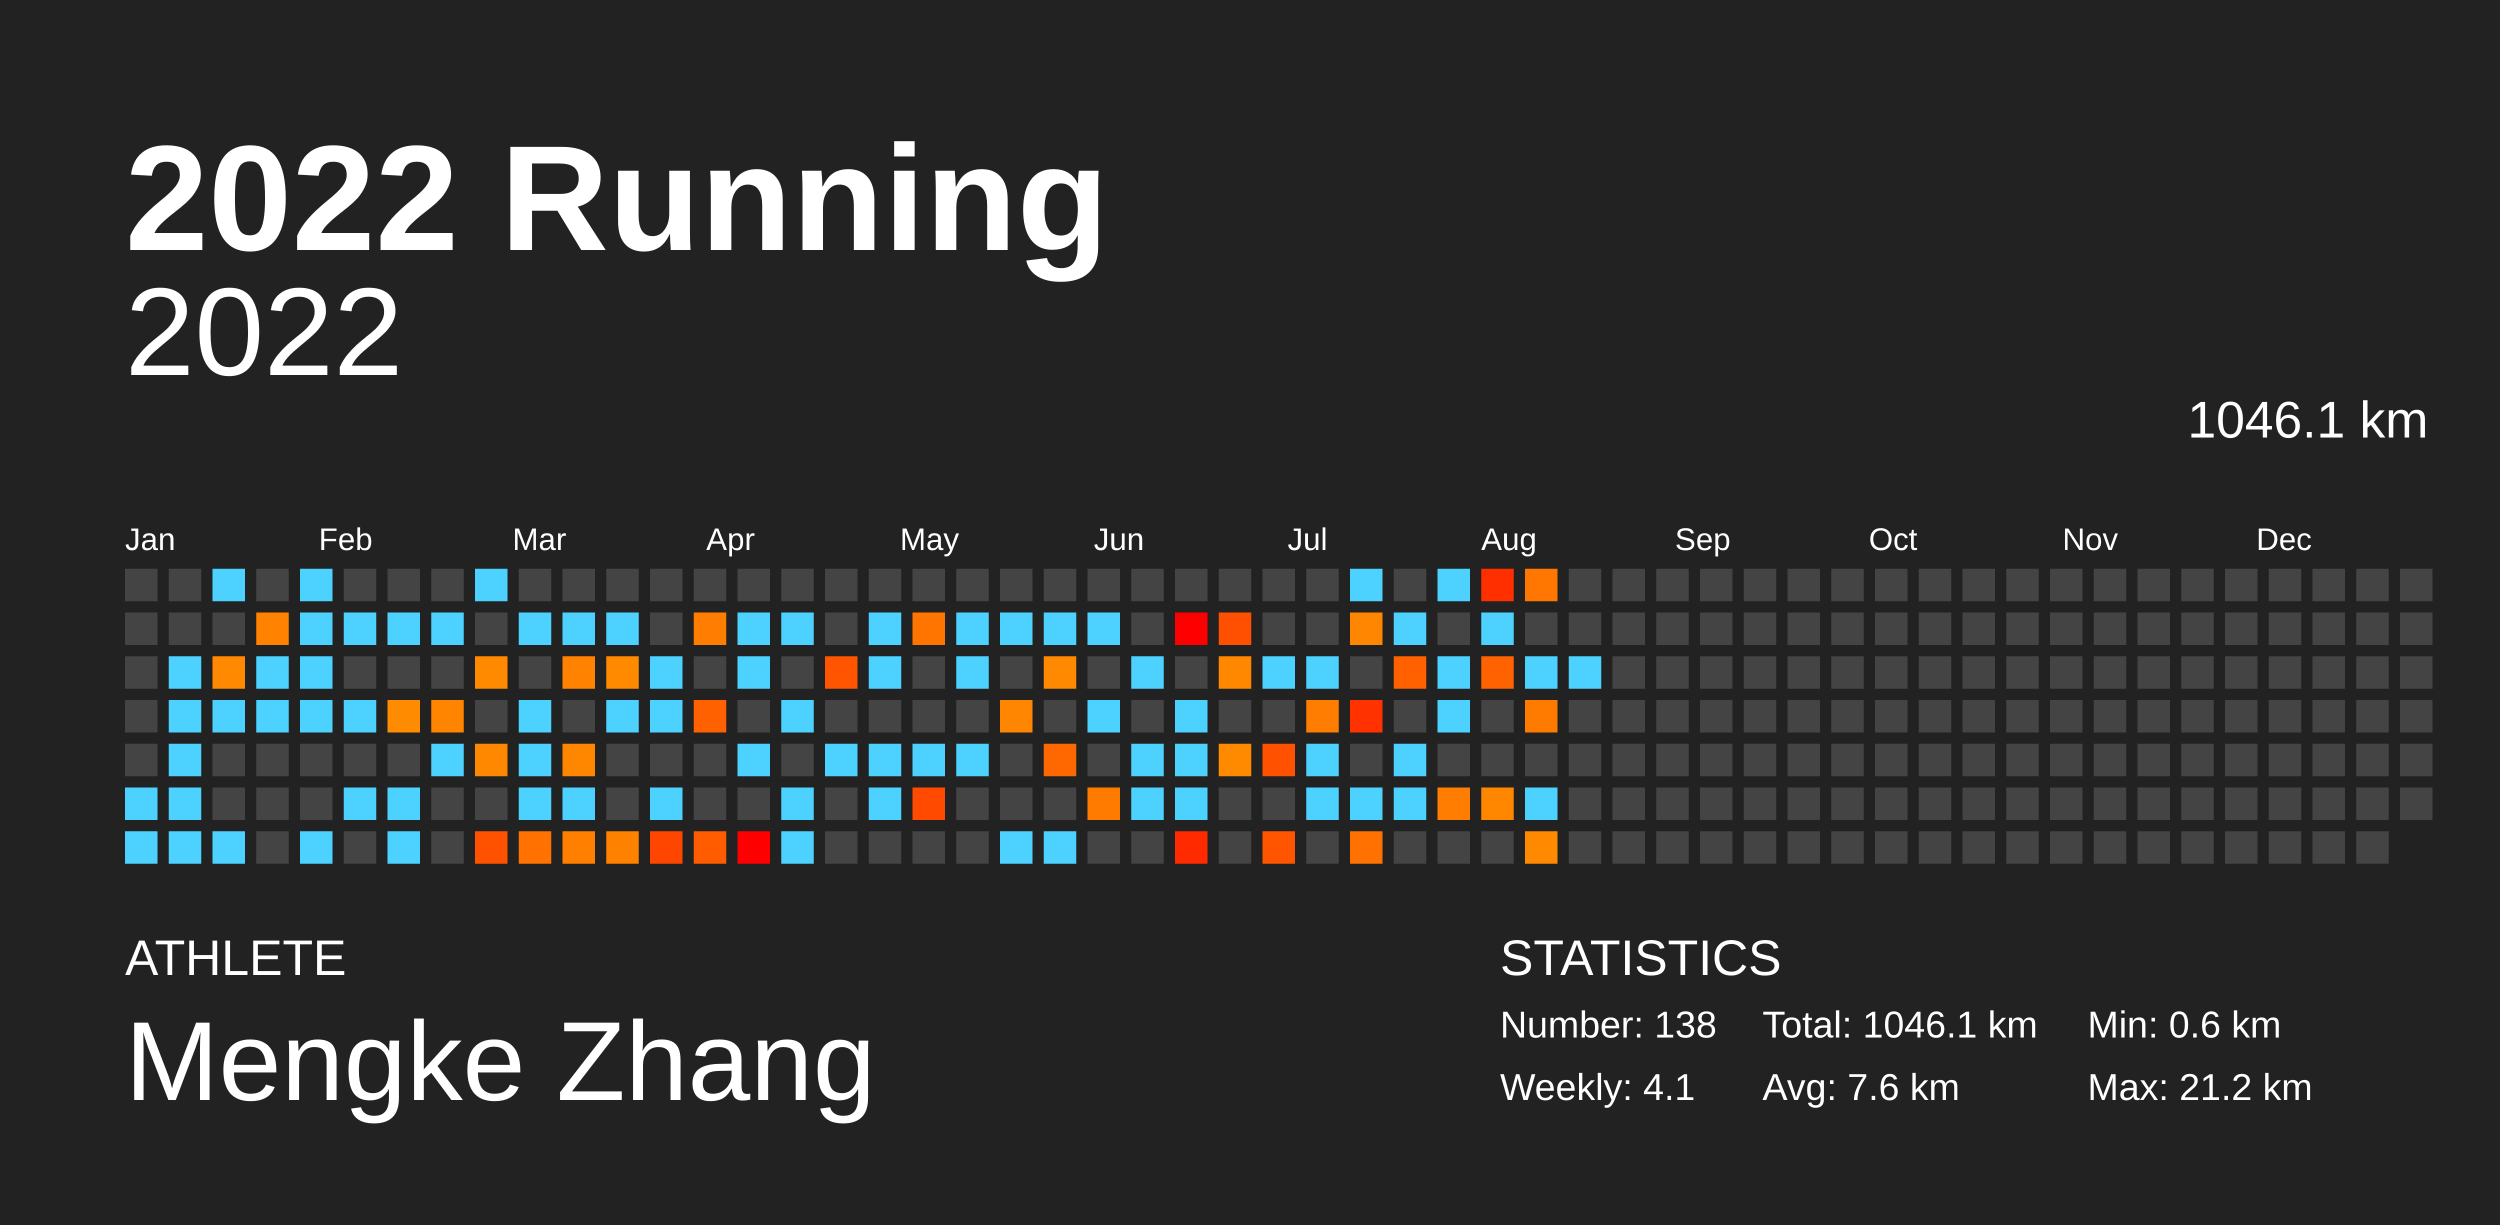
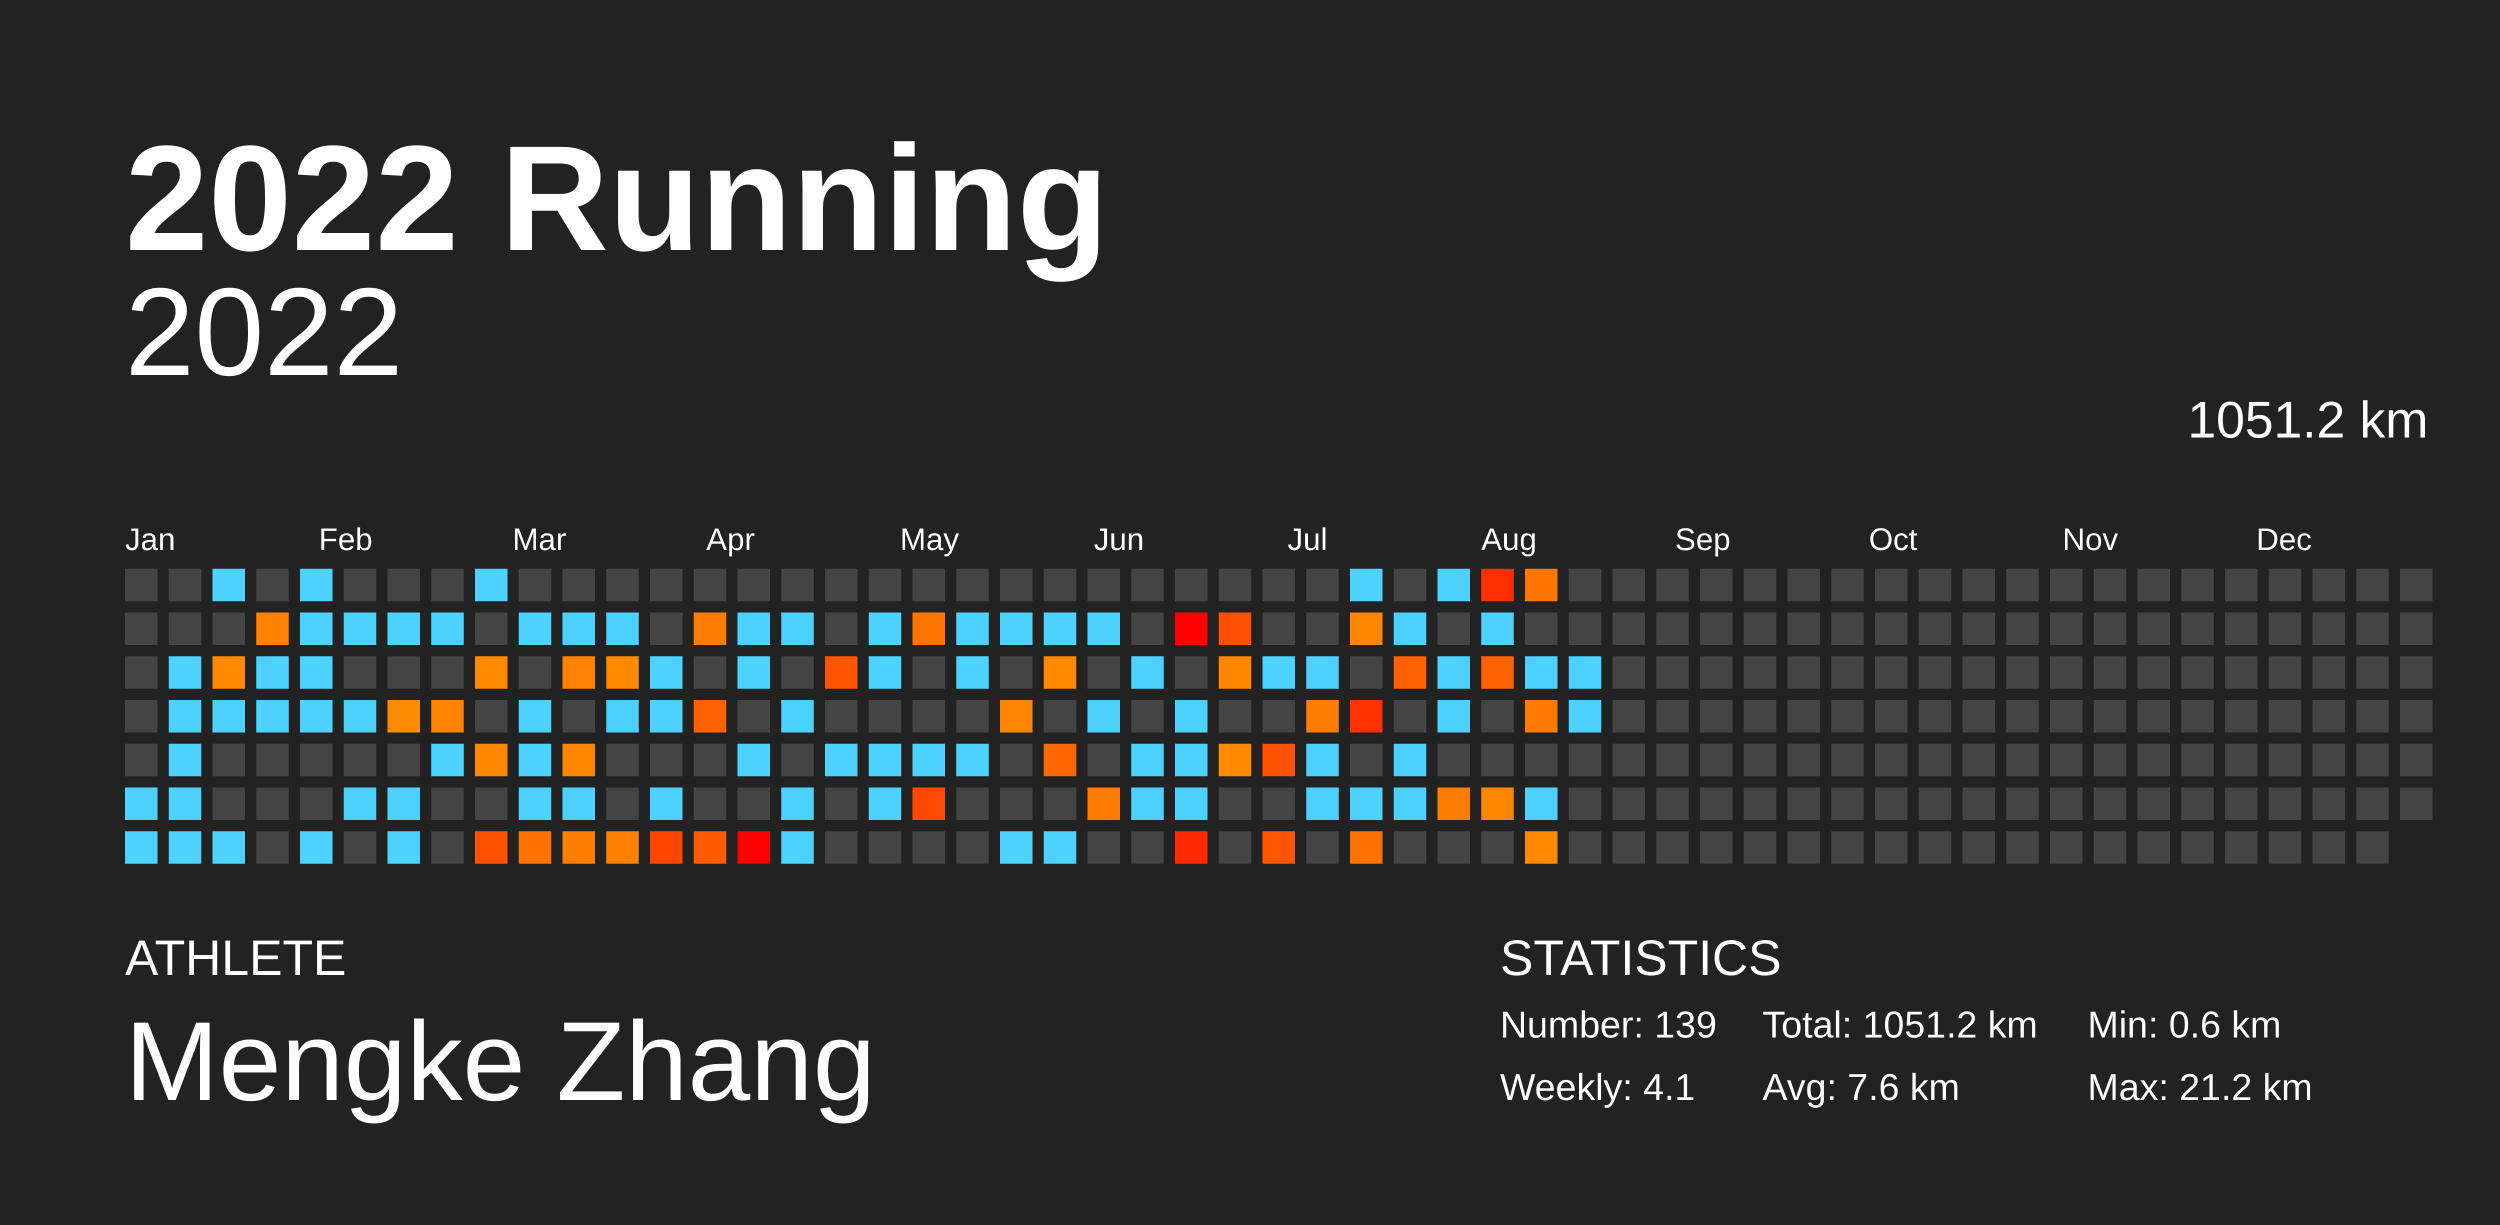
<svg xmlns="http://www.w3.org/2000/svg" baseProfile="full" height="98mm" version="1.1" viewBox="0,0,200,98" width="200mm">
  <defs />
  <rect fill="#222222" height="98" width="200" x="0" y="0" />
  <text fill="#FFFFFF" style="font-size:12px; font-family:Arial; font-weight:bold;" x="10" y="20">2022 Running</text>
  <text fill="#FFFFFF" style="font-size:4px; font-family:Arial" x="10" y="78">ATHLETE</text>
  <text fill="#FFFFFF" style="font-size:9px; font-family:Arial" x="10" y="88">Mengke Zhang</text>
  <text fill="#FFFFFF" style="font-size:4px; font-family:Arial" x="120" y="78">STATISTICS</text>
-   <text fill="#FFFFFF" style="font-size:3px; font-family:Arial" x="120" y="83">Number: 138</text>
+   <text fill="#FFFFFF" style="font-size:3px; font-family:Arial" x="120" y="83">Number: 139</text>
  <text fill="#FFFFFF" style="font-size:3px; font-family:Arial" x="120" y="88">Weekly: 4.1</text>
-   <text fill="#FFFFFF" style="font-size:3px; font-family:Arial" x="141" y="83">Total: 1046.1 km</text>
+   <text fill="#FFFFFF" style="font-size:3px; font-family:Arial" x="141" y="83">Total: 1051.2 km</text>
  <text fill="#FFFFFF" style="font-size:3px; font-family:Arial" x="141" y="88">Avg: 7.6 km</text>
  <text fill="#FFFFFF" style="font-size:3px; font-family:Arial" x="167" y="83">Min: 0.6 km</text>
  <text fill="#FFFFFF" style="font-size:3px; font-family:Arial" x="167" y="88">Max: 21.2 km</text>
  <text alignment-baseline="hanging" fill="#FFFFFF" style="font-size:10.0px; font-family:Arial;" x="10" y="30">2022</text>
-   <text alignment-baseline="hanging" fill="#FFFFFF" style="font-size:4.125px; font-family:Arial;" x="175" y="35">1046.1 km</text>
+   <text alignment-baseline="hanging" fill="#FFFFFF" style="font-size:4.125px; font-family:Arial;" x="175" y="35">1051.2 km</text>
  <text fill="#FFFFFF" style="font-size:2.5px; font-family:Arial" x="10.0" y="44">Jan</text>
  <text fill="#FFFFFF" style="font-size:2.5px; font-family:Arial" x="25.5" y="44">Feb</text>
  <text fill="#FFFFFF" style="font-size:2.5px; font-family:Arial" x="41.0" y="44">Mar</text>
  <text fill="#FFFFFF" style="font-size:2.5px; font-family:Arial" x="56.5" y="44">Apr</text>
  <text fill="#FFFFFF" style="font-size:2.5px; font-family:Arial" x="72.0" y="44">May</text>
  <text fill="#FFFFFF" style="font-size:2.5px; font-family:Arial" x="87.5" y="44">Jun</text>
  <text fill="#FFFFFF" style="font-size:2.5px; font-family:Arial" x="103.0" y="44">Jul</text>
  <text fill="#FFFFFF" style="font-size:2.5px; font-family:Arial" x="118.5" y="44">Aug</text>
  <text fill="#FFFFFF" style="font-size:2.5px; font-family:Arial" x="134.0" y="44">Sep</text>
  <text fill="#FFFFFF" style="font-size:2.5px; font-family:Arial" x="149.5" y="44">Oct</text>
  <text fill="#FFFFFF" style="font-size:2.5px; font-family:Arial" x="165.0" y="44">Nov</text>
  <text fill="#FFFFFF" style="font-size:2.5px; font-family:Arial" x="180.5" y="44">Dec</text>
  <rect fill="#444444" height="2.6" width="2.6" x="10.0" y="45.5" />
  <rect fill="#444444" height="2.6" width="2.6" x="10.0" y="49.0" />
  <rect fill="#444444" height="2.6" width="2.6" x="10.0" y="52.5" />
  <rect fill="#444444" height="2.6" width="2.6" x="10.0" y="56.0" />
  <rect fill="#444444" height="2.6" width="2.6" x="10.0" y="59.5" />
  <rect fill="#4dd2ff" height="2.6" width="2.6" x="10.0" y="63.0" />
  <rect fill="#4dd2ff" height="2.6" width="2.6" x="10.0" y="66.5" />
  <rect fill="#444444" height="2.6" width="2.6" x="13.5" y="45.5" />
  <rect fill="#444444" height="2.6" width="2.6" x="13.5" y="49.0" />
  <rect fill="#4dd2ff" height="2.6" width="2.6" x="13.5" y="52.5" />
  <rect fill="#4dd2ff" height="2.6" width="2.6" x="13.5" y="56.0" />
  <rect fill="#4dd2ff" height="2.6" width="2.6" x="13.5" y="59.5" />
  <rect fill="#4dd2ff" height="2.6" width="2.6" x="13.5" y="63.0" />
  <rect fill="#4dd2ff" height="2.6" width="2.6" x="13.5" y="66.5" />
  <rect fill="#4dd2ff" height="2.6" width="2.6" x="17.0" y="45.5" />
  <rect fill="#444444" height="2.6" width="2.6" x="17.0" y="49.0" />
  <rect fill="#ff8900" height="2.6" width="2.6" x="17.0" y="52.5" />
  <rect fill="#4dd2ff" height="2.6" width="2.6" x="17.0" y="56.0" />
  <rect fill="#444444" height="2.6" width="2.6" x="17.0" y="59.5" />
  <rect fill="#444444" height="2.6" width="2.6" x="17.0" y="63.0" />
  <rect fill="#4dd2ff" height="2.6" width="2.6" x="17.0" y="66.5" />
  <rect fill="#444444" height="2.6" width="2.6" x="20.5" y="45.5" />
  <rect fill="#ff8200" height="2.6" width="2.6" x="20.5" y="49.0" />
  <rect fill="#4dd2ff" height="2.6" width="2.6" x="20.5" y="52.5" />
  <rect fill="#4dd2ff" height="2.6" width="2.6" x="20.5" y="56.0" />
  <rect fill="#444444" height="2.6" width="2.6" x="20.5" y="59.5" />
  <rect fill="#444444" height="2.6" width="2.6" x="20.5" y="63.0" />
  <rect fill="#444444" height="2.6" width="2.6" x="20.5" y="66.5" />
  <rect fill="#4dd2ff" height="2.6" width="2.6" x="24.0" y="45.5" />
  <rect fill="#4dd2ff" height="2.6" width="2.6" x="24.0" y="49.0" />
  <rect fill="#4dd2ff" height="2.6" width="2.6" x="24.0" y="52.5" />
  <rect fill="#4dd2ff" height="2.6" width="2.6" x="24.0" y="56.0" />
  <rect fill="#444444" height="2.6" width="2.6" x="24.0" y="59.5" />
  <rect fill="#444444" height="2.6" width="2.6" x="24.0" y="63.0" />
  <rect fill="#4dd2ff" height="2.6" width="2.6" x="24.0" y="66.5" />
  <rect fill="#444444" height="2.6" width="2.6" x="27.5" y="45.5" />
  <rect fill="#4dd2ff" height="2.6" width="2.6" x="27.5" y="49.0" />
  <rect fill="#444444" height="2.6" width="2.6" x="27.5" y="52.5" />
  <rect fill="#4dd2ff" height="2.6" width="2.6" x="27.5" y="56.0" />
  <rect fill="#444444" height="2.6" width="2.6" x="27.5" y="59.5" />
  <rect fill="#4dd2ff" height="2.6" width="2.6" x="27.5" y="63.0" />
  <rect fill="#444444" height="2.6" width="2.6" x="27.5" y="66.5" />
  <rect fill="#444444" height="2.6" width="2.6" x="31.0" y="45.5" />
  <rect fill="#4dd2ff" height="2.6" width="2.6" x="31.0" y="49.0" />
  <rect fill="#444444" height="2.6" width="2.6" x="31.0" y="52.5" />
  <rect fill="#ff8b00" height="2.6" width="2.6" x="31.0" y="56.0" />
  <rect fill="#444444" height="2.6" width="2.6" x="31.0" y="59.5" />
  <rect fill="#4dd2ff" height="2.6" width="2.6" x="31.0" y="63.0" />
  <rect fill="#4dd2ff" height="2.6" width="2.6" x="31.0" y="66.5" />
  <rect fill="#444444" height="2.6" width="2.6" x="34.5" y="45.5" />
  <rect fill="#4dd2ff" height="2.6" width="2.6" x="34.5" y="49.0" />
  <rect fill="#444444" height="2.6" width="2.6" x="34.5" y="52.5" />
  <rect fill="#ff8400" height="2.6" width="2.6" x="34.5" y="56.0" />
  <rect fill="#4dd2ff" height="2.6" width="2.6" x="34.5" y="59.5" />
  <rect fill="#444444" height="2.6" width="2.6" x="34.5" y="63.0" />
  <rect fill="#444444" height="2.6" width="2.6" x="34.5" y="66.5" />
  <rect fill="#4dd2ff" height="2.6" width="2.6" x="38.0" y="45.5" />
  <rect fill="#444444" height="2.6" width="2.6" x="38.0" y="49.0" />
  <rect fill="#ff8a00" height="2.6" width="2.6" x="38.0" y="52.5" />
  <rect fill="#444444" height="2.6" width="2.6" x="38.0" y="56.0" />
  <rect fill="#ff8800" height="2.6" width="2.6" x="38.0" y="59.5" />
  <rect fill="#444444" height="2.6" width="2.6" x="38.0" y="63.0" />
  <rect fill="#ff5200" height="2.6" width="2.6" x="38.0" y="66.5" />
  <rect fill="#444444" height="2.6" width="2.6" x="41.5" y="45.5" />
  <rect fill="#4dd2ff" height="2.6" width="2.6" x="41.5" y="49.0" />
  <rect fill="#444444" height="2.6" width="2.6" x="41.5" y="52.5" />
  <rect fill="#4dd2ff" height="2.6" width="2.6" x="41.5" y="56.0" />
  <rect fill="#4dd2ff" height="2.6" width="2.6" x="41.5" y="59.5" />
  <rect fill="#4dd2ff" height="2.6" width="2.6" x="41.5" y="63.0" />
  <rect fill="#ff7100" height="2.6" width="2.6" x="41.5" y="66.5" />
  <rect fill="#444444" height="2.6" width="2.6" x="45.0" y="45.5" />
  <rect fill="#4dd2ff" height="2.6" width="2.6" x="45.0" y="49.0" />
  <rect fill="#ff8300" height="2.6" width="2.6" x="45.0" y="52.5" />
  <rect fill="#444444" height="2.6" width="2.6" x="45.0" y="56.0" />
  <rect fill="#ff8700" height="2.6" width="2.6" x="45.0" y="59.5" />
  <rect fill="#4dd2ff" height="2.6" width="2.6" x="45.0" y="63.0" />
  <rect fill="#ff7f00" height="2.6" width="2.6" x="45.0" y="66.5" />
  <rect fill="#444444" height="2.6" width="2.6" x="48.5" y="45.5" />
  <rect fill="#4dd2ff" height="2.6" width="2.6" x="48.5" y="49.0" />
  <rect fill="#ff8a00" height="2.6" width="2.6" x="48.5" y="52.5" />
  <rect fill="#4dd2ff" height="2.6" width="2.6" x="48.5" y="56.0" />
  <rect fill="#444444" height="2.6" width="2.6" x="48.5" y="59.5" />
  <rect fill="#444444" height="2.6" width="2.6" x="48.5" y="63.0" />
  <rect fill="#ff8100" height="2.6" width="2.6" x="48.5" y="66.5" />
  <rect fill="#444444" height="2.6" width="2.6" x="52.0" y="45.5" />
  <rect fill="#444444" height="2.6" width="2.6" x="52.0" y="49.0" />
  <rect fill="#4dd2ff" height="2.6" width="2.6" x="52.0" y="52.5" />
  <rect fill="#4dd2ff" height="2.6" width="2.6" x="52.0" y="56.0" />
  <rect fill="#444444" height="2.6" width="2.6" x="52.0" y="59.5" />
  <rect fill="#4dd2ff" height="2.6" width="2.6" x="52.0" y="63.0" />
  <rect fill="#ff4600" height="2.6" width="2.6" x="52.0" y="66.5" />
  <rect fill="#444444" height="2.6" width="2.6" x="55.5" y="45.5" />
  <rect fill="#ff7d00" height="2.6" width="2.6" x="55.5" y="49.0" />
  <rect fill="#444444" height="2.6" width="2.6" x="55.5" y="52.5" />
  <rect fill="#ff6100" height="2.6" width="2.6" x="55.5" y="56.0" />
  <rect fill="#444444" height="2.6" width="2.6" x="55.5" y="59.5" />
  <rect fill="#444444" height="2.6" width="2.6" x="55.5" y="63.0" />
  <rect fill="#ff5c00" height="2.6" width="2.6" x="55.5" y="66.5" />
  <rect fill="#444444" height="2.6" width="2.6" x="59.0" y="45.5" />
  <rect fill="#4dd2ff" height="2.6" width="2.6" x="59.0" y="49.0" />
  <rect fill="#4dd2ff" height="2.6" width="2.6" x="59.0" y="52.5" />
  <rect fill="#444444" height="2.6" width="2.6" x="59.0" y="56.0" />
  <rect fill="#4dd2ff" height="2.6" width="2.6" x="59.0" y="59.5" />
  <rect fill="#444444" height="2.6" width="2.6" x="59.0" y="63.0" />
  <rect fill="red" height="2.6" width="2.6" x="59.0" y="66.5" />
  <rect fill="#444444" height="2.6" width="2.6" x="62.5" y="45.5" />
  <rect fill="#4dd2ff" height="2.6" width="2.6" x="62.5" y="49.0" />
  <rect fill="#444444" height="2.6" width="2.6" x="62.5" y="52.5" />
  <rect fill="#4dd2ff" height="2.6" width="2.6" x="62.5" y="56.0" />
  <rect fill="#444444" height="2.6" width="2.6" x="62.5" y="59.5" />
  <rect fill="#4dd2ff" height="2.6" width="2.6" x="62.5" y="63.0" />
  <rect fill="#4dd2ff" height="2.6" width="2.6" x="62.5" y="66.5" />
  <rect fill="#444444" height="2.6" width="2.6" x="66.0" y="45.5" />
  <rect fill="#444444" height="2.6" width="2.6" x="66.0" y="49.0" />
  <rect fill="#ff5400" height="2.6" width="2.6" x="66.0" y="52.5" />
  <rect fill="#444444" height="2.6" width="2.6" x="66.0" y="56.0" />
  <rect fill="#4dd2ff" height="2.6" width="2.6" x="66.0" y="59.5" />
  <rect fill="#444444" height="2.6" width="2.6" x="66.0" y="63.0" />
  <rect fill="#444444" height="2.6" width="2.6" x="66.0" y="66.5" />
  <rect fill="#444444" height="2.6" width="2.6" x="69.5" y="45.5" />
  <rect fill="#4dd2ff" height="2.6" width="2.6" x="69.5" y="49.0" />
  <rect fill="#4dd2ff" height="2.6" width="2.6" x="69.5" y="52.5" />
  <rect fill="#444444" height="2.6" width="2.6" x="69.5" y="56.0" />
  <rect fill="#4dd2ff" height="2.6" width="2.6" x="69.5" y="59.5" />
  <rect fill="#4dd2ff" height="2.6" width="2.6" x="69.5" y="63.0" />
  <rect fill="#444444" height="2.6" width="2.6" x="69.5" y="66.5" />
  <rect fill="#444444" height="2.6" width="2.6" x="73.0" y="45.5" />
  <rect fill="#ff7500" height="2.6" width="2.6" x="73.0" y="49.0" />
  <rect fill="#444444" height="2.6" width="2.6" x="73.0" y="52.5" />
  <rect fill="#444444" height="2.6" width="2.6" x="73.0" y="56.0" />
  <rect fill="#4dd2ff" height="2.6" width="2.6" x="73.0" y="59.5" />
  <rect fill="#ff4a00" height="2.6" width="2.6" x="73.0" y="63.0" />
  <rect fill="#444444" height="2.6" width="2.6" x="73.0" y="66.5" />
  <rect fill="#444444" height="2.6" width="2.6" x="76.5" y="45.5" />
  <rect fill="#4dd2ff" height="2.6" width="2.6" x="76.5" y="49.0" />
  <rect fill="#4dd2ff" height="2.6" width="2.6" x="76.5" y="52.5" />
  <rect fill="#444444" height="2.6" width="2.6" x="76.5" y="56.0" />
  <rect fill="#4dd2ff" height="2.6" width="2.6" x="76.5" y="59.5" />
  <rect fill="#444444" height="2.6" width="2.6" x="76.5" y="63.0" />
  <rect fill="#444444" height="2.6" width="2.6" x="76.5" y="66.5" />
  <rect fill="#444444" height="2.6" width="2.6" x="80.0" y="45.5" />
  <rect fill="#4dd2ff" height="2.6" width="2.6" x="80.0" y="49.0" />
  <rect fill="#444444" height="2.6" width="2.6" x="80.0" y="52.5" />
  <rect fill="#ff8600" height="2.6" width="2.6" x="80.0" y="56.0" />
  <rect fill="#444444" height="2.6" width="2.6" x="80.0" y="59.5" />
  <rect fill="#444444" height="2.6" width="2.6" x="80.0" y="63.0" />
  <rect fill="#4dd2ff" height="2.6" width="2.6" x="80.0" y="66.5" />
  <rect fill="#444444" height="2.6" width="2.6" x="83.5" y="45.5" />
  <rect fill="#4dd2ff" height="2.6" width="2.6" x="83.5" y="49.0" />
  <rect fill="#ff8900" height="2.6" width="2.6" x="83.5" y="52.5" />
  <rect fill="#444444" height="2.6" width="2.6" x="83.5" y="56.0" />
  <rect fill="#ff6700" height="2.6" width="2.6" x="83.5" y="59.5" />
  <rect fill="#444444" height="2.6" width="2.6" x="83.5" y="63.0" />
  <rect fill="#4dd2ff" height="2.6" width="2.6" x="83.5" y="66.5" />
  <rect fill="#444444" height="2.6" width="2.6" x="87.0" y="45.5" />
  <rect fill="#4dd2ff" height="2.6" width="2.6" x="87.0" y="49.0" />
  <rect fill="#444444" height="2.6" width="2.6" x="87.0" y="52.5" />
  <rect fill="#4dd2ff" height="2.6" width="2.6" x="87.0" y="56.0" />
  <rect fill="#444444" height="2.6" width="2.6" x="87.0" y="59.5" />
  <rect fill="#ff7b00" height="2.6" width="2.6" x="87.0" y="63.0" />
  <rect fill="#444444" height="2.6" width="2.6" x="87.0" y="66.5" />
  <rect fill="#444444" height="2.6" width="2.6" x="90.5" y="45.5" />
  <rect fill="#444444" height="2.6" width="2.6" x="90.5" y="49.0" />
  <rect fill="#4dd2ff" height="2.6" width="2.6" x="90.5" y="52.5" />
  <rect fill="#444444" height="2.6" width="2.6" x="90.5" y="56.0" />
  <rect fill="#4dd2ff" height="2.6" width="2.6" x="90.5" y="59.5" />
  <rect fill="#4dd2ff" height="2.6" width="2.6" x="90.5" y="63.0" />
  <rect fill="#444444" height="2.6" width="2.6" x="90.5" y="66.5" />
  <rect fill="#444444" height="2.6" width="2.6" x="94.0" y="45.5" />
  <rect fill="red" height="2.6" width="2.6" x="94.0" y="49.0" />
  <rect fill="#444444" height="2.6" width="2.6" x="94.0" y="52.5" />
  <rect fill="#4dd2ff" height="2.6" width="2.6" x="94.0" y="56.0" />
  <rect fill="#4dd2ff" height="2.6" width="2.6" x="94.0" y="59.5" />
  <rect fill="#4dd2ff" height="2.6" width="2.6" x="94.0" y="63.0" />
  <rect fill="#ff2a00" height="2.6" width="2.6" x="94.0" y="66.5" />
  <rect fill="#444444" height="2.6" width="2.6" x="97.5" y="45.5" />
  <rect fill="#ff4f00" height="2.6" width="2.6" x="97.5" y="49.0" />
  <rect fill="#ff8800" height="2.6" width="2.6" x="97.5" y="52.5" />
  <rect fill="#444444" height="2.6" width="2.6" x="97.5" y="56.0" />
  <rect fill="#ff8a00" height="2.6" width="2.6" x="97.5" y="59.5" />
  <rect fill="#444444" height="2.6" width="2.6" x="97.5" y="63.0" />
  <rect fill="#444444" height="2.6" width="2.6" x="97.5" y="66.5" />
  <rect fill="#444444" height="2.6" width="2.6" x="101.0" y="45.5" />
  <rect fill="#444444" height="2.6" width="2.6" x="101.0" y="49.0" />
  <rect fill="#4dd2ff" height="2.6" width="2.6" x="101.0" y="52.5" />
  <rect fill="#444444" height="2.6" width="2.6" x="101.0" y="56.0" />
  <rect fill="#ff5100" height="2.6" width="2.6" x="101.0" y="59.5" />
  <rect fill="#444444" height="2.6" width="2.6" x="101.0" y="63.0" />
  <rect fill="#ff5500" height="2.6" width="2.6" x="101.0" y="66.5" />
  <rect fill="#444444" height="2.6" width="2.6" x="104.5" y="45.5" />
  <rect fill="#444444" height="2.6" width="2.6" x="104.5" y="49.0" />
  <rect fill="#4dd2ff" height="2.6" width="2.6" x="104.5" y="52.5" />
  <rect fill="#ff7d00" height="2.6" width="2.6" x="104.5" y="56.0" />
  <rect fill="#4dd2ff" height="2.6" width="2.6" x="104.5" y="59.5" />
  <rect fill="#4dd2ff" height="2.6" width="2.6" x="104.5" y="63.0" />
  <rect fill="#444444" height="2.6" width="2.6" x="104.5" y="66.5" />
  <rect fill="#4dd2ff" height="2.6" width="2.6" x="108.0" y="45.5" />
  <rect fill="#ff8600" height="2.6" width="2.6" x="108.0" y="49.0" />
  <rect fill="#444444" height="2.6" width="2.6" x="108.0" y="52.5" />
  <rect fill="#ff3200" height="2.6" width="2.6" x="108.0" y="56.0" />
  <rect fill="#444444" height="2.6" width="2.6" x="108.0" y="59.5" />
  <rect fill="#4dd2ff" height="2.6" width="2.6" x="108.0" y="63.0" />
  <rect fill="#ff7100" height="2.6" width="2.6" x="108.0" y="66.5" />
  <rect fill="#444444" height="2.6" width="2.6" x="111.5" y="45.5" />
  <rect fill="#4dd2ff" height="2.6" width="2.6" x="111.5" y="49.0" />
  <rect fill="#ff6100" height="2.6" width="2.6" x="111.5" y="52.5" />
  <rect fill="#444444" height="2.6" width="2.6" x="111.5" y="56.0" />
  <rect fill="#4dd2ff" height="2.6" width="2.6" x="111.5" y="59.5" />
  <rect fill="#4dd2ff" height="2.6" width="2.6" x="111.5" y="63.0" />
  <rect fill="#444444" height="2.6" width="2.6" x="111.5" y="66.5" />
  <rect fill="#4dd2ff" height="2.6" width="2.6" x="115.0" y="45.5" />
  <rect fill="#444444" height="2.6" width="2.6" x="115.0" y="49.0" />
  <rect fill="#4dd2ff" height="2.6" width="2.6" x="115.0" y="52.5" />
  <rect fill="#4dd2ff" height="2.6" width="2.6" x="115.0" y="56.0" />
  <rect fill="#444444" height="2.6" width="2.6" x="115.0" y="59.5" />
  <rect fill="#ff7d00" height="2.6" width="2.6" x="115.0" y="63.0" />
  <rect fill="#444444" height="2.6" width="2.6" x="115.0" y="66.5" />
  <rect fill="#ff2f00" height="2.6" width="2.6" x="118.5" y="45.5" />
  <rect fill="#4dd2ff" height="2.6" width="2.6" x="118.5" y="49.0" />
  <rect fill="#ff6200" height="2.6" width="2.6" x="118.5" y="52.5" />
  <rect fill="#444444" height="2.6" width="2.6" x="118.5" y="56.0" />
  <rect fill="#444444" height="2.6" width="2.6" x="118.5" y="59.5" />
  <rect fill="#ff8700" height="2.6" width="2.6" x="118.5" y="63.0" />
  <rect fill="#444444" height="2.6" width="2.6" x="118.5" y="66.5" />
  <rect fill="#ff7700" height="2.6" width="2.6" x="122.0" y="45.5" />
  <rect fill="#444444" height="2.6" width="2.6" x="122.0" y="49.0" />
  <rect fill="#4dd2ff" height="2.6" width="2.6" x="122.0" y="52.5" />
  <rect fill="#ff7b00" height="2.6" width="2.6" x="122.0" y="56.0" />
  <rect fill="#444444" height="2.6" width="2.6" x="122.0" y="59.5" />
  <rect fill="#4dd2ff" height="2.6" width="2.6" x="122.0" y="63.0" />
  <rect fill="#ff8900" height="2.6" width="2.6" x="122.0" y="66.5" />
  <rect fill="#444444" height="2.6" width="2.6" x="125.5" y="45.5" />
  <rect fill="#444444" height="2.6" width="2.6" x="125.5" y="49.0" />
  <rect fill="#4dd2ff" height="2.6" width="2.6" x="125.5" y="52.5" />
-   <rect fill="#444444" height="2.6" width="2.6" x="125.5" y="56.0" />
+   <rect fill="#4dd2ff" height="2.6" width="2.6" x="125.5" y="56.0" />
  <rect fill="#444444" height="2.6" width="2.6" x="125.5" y="59.5" />
  <rect fill="#444444" height="2.6" width="2.6" x="125.5" y="63.0" />
  <rect fill="#444444" height="2.6" width="2.6" x="125.5" y="66.5" />
  <rect fill="#444444" height="2.6" width="2.6" x="129.0" y="45.5" />
  <rect fill="#444444" height="2.6" width="2.6" x="129.0" y="49.0" />
  <rect fill="#444444" height="2.6" width="2.6" x="129.0" y="52.5" />
  <rect fill="#444444" height="2.6" width="2.6" x="129.0" y="56.0" />
  <rect fill="#444444" height="2.6" width="2.6" x="129.0" y="59.5" />
  <rect fill="#444444" height="2.6" width="2.6" x="129.0" y="63.0" />
  <rect fill="#444444" height="2.6" width="2.6" x="129.0" y="66.5" />
  <rect fill="#444444" height="2.6" width="2.6" x="132.5" y="45.5" />
  <rect fill="#444444" height="2.6" width="2.6" x="132.5" y="49.0" />
  <rect fill="#444444" height="2.6" width="2.6" x="132.5" y="52.5" />
  <rect fill="#444444" height="2.6" width="2.6" x="132.5" y="56.0" />
  <rect fill="#444444" height="2.6" width="2.6" x="132.5" y="59.5" />
  <rect fill="#444444" height="2.6" width="2.6" x="132.5" y="63.0" />
  <rect fill="#444444" height="2.6" width="2.6" x="132.5" y="66.5" />
  <rect fill="#444444" height="2.6" width="2.6" x="136.0" y="45.5" />
  <rect fill="#444444" height="2.6" width="2.6" x="136.0" y="49.0" />
  <rect fill="#444444" height="2.6" width="2.6" x="136.0" y="52.5" />
  <rect fill="#444444" height="2.6" width="2.6" x="136.0" y="56.0" />
  <rect fill="#444444" height="2.6" width="2.6" x="136.0" y="59.5" />
  <rect fill="#444444" height="2.6" width="2.6" x="136.0" y="63.0" />
  <rect fill="#444444" height="2.6" width="2.6" x="136.0" y="66.5" />
  <rect fill="#444444" height="2.6" width="2.6" x="139.5" y="45.5" />
  <rect fill="#444444" height="2.6" width="2.6" x="139.5" y="49.0" />
  <rect fill="#444444" height="2.6" width="2.6" x="139.5" y="52.5" />
  <rect fill="#444444" height="2.6" width="2.6" x="139.5" y="56.0" />
  <rect fill="#444444" height="2.6" width="2.6" x="139.5" y="59.5" />
  <rect fill="#444444" height="2.6" width="2.6" x="139.5" y="63.0" />
  <rect fill="#444444" height="2.6" width="2.6" x="139.5" y="66.5" />
  <rect fill="#444444" height="2.6" width="2.6" x="143.0" y="45.5" />
  <rect fill="#444444" height="2.6" width="2.6" x="143.0" y="49.0" />
  <rect fill="#444444" height="2.6" width="2.6" x="143.0" y="52.5" />
  <rect fill="#444444" height="2.6" width="2.6" x="143.0" y="56.0" />
  <rect fill="#444444" height="2.6" width="2.6" x="143.0" y="59.5" />
  <rect fill="#444444" height="2.6" width="2.6" x="143.0" y="63.0" />
  <rect fill="#444444" height="2.6" width="2.6" x="143.0" y="66.5" />
  <rect fill="#444444" height="2.6" width="2.6" x="146.5" y="45.5" />
  <rect fill="#444444" height="2.6" width="2.6" x="146.5" y="49.0" />
  <rect fill="#444444" height="2.6" width="2.6" x="146.5" y="52.5" />
  <rect fill="#444444" height="2.6" width="2.6" x="146.5" y="56.0" />
  <rect fill="#444444" height="2.6" width="2.6" x="146.5" y="59.5" />
  <rect fill="#444444" height="2.6" width="2.6" x="146.5" y="63.0" />
  <rect fill="#444444" height="2.6" width="2.6" x="146.5" y="66.5" />
  <rect fill="#444444" height="2.6" width="2.6" x="150.0" y="45.5" />
  <rect fill="#444444" height="2.6" width="2.6" x="150.0" y="49.0" />
  <rect fill="#444444" height="2.6" width="2.6" x="150.0" y="52.5" />
  <rect fill="#444444" height="2.6" width="2.6" x="150.0" y="56.0" />
  <rect fill="#444444" height="2.6" width="2.6" x="150.0" y="59.5" />
  <rect fill="#444444" height="2.6" width="2.6" x="150.0" y="63.0" />
  <rect fill="#444444" height="2.6" width="2.6" x="150.0" y="66.5" />
  <rect fill="#444444" height="2.6" width="2.6" x="153.5" y="45.5" />
  <rect fill="#444444" height="2.6" width="2.6" x="153.5" y="49.0" />
  <rect fill="#444444" height="2.6" width="2.6" x="153.5" y="52.5" />
  <rect fill="#444444" height="2.6" width="2.6" x="153.5" y="56.0" />
  <rect fill="#444444" height="2.6" width="2.6" x="153.5" y="59.5" />
  <rect fill="#444444" height="2.6" width="2.6" x="153.5" y="63.0" />
  <rect fill="#444444" height="2.6" width="2.6" x="153.5" y="66.5" />
  <rect fill="#444444" height="2.6" width="2.6" x="157.0" y="45.5" />
  <rect fill="#444444" height="2.6" width="2.6" x="157.0" y="49.0" />
  <rect fill="#444444" height="2.6" width="2.6" x="157.0" y="52.5" />
  <rect fill="#444444" height="2.6" width="2.6" x="157.0" y="56.0" />
  <rect fill="#444444" height="2.6" width="2.6" x="157.0" y="59.5" />
  <rect fill="#444444" height="2.6" width="2.6" x="157.0" y="63.0" />
  <rect fill="#444444" height="2.6" width="2.6" x="157.0" y="66.5" />
  <rect fill="#444444" height="2.6" width="2.6" x="160.5" y="45.5" />
  <rect fill="#444444" height="2.6" width="2.6" x="160.5" y="49.0" />
  <rect fill="#444444" height="2.6" width="2.6" x="160.5" y="52.5" />
  <rect fill="#444444" height="2.6" width="2.6" x="160.5" y="56.0" />
  <rect fill="#444444" height="2.6" width="2.6" x="160.5" y="59.5" />
  <rect fill="#444444" height="2.6" width="2.6" x="160.5" y="63.0" />
  <rect fill="#444444" height="2.6" width="2.6" x="160.5" y="66.5" />
  <rect fill="#444444" height="2.6" width="2.6" x="164.0" y="45.5" />
  <rect fill="#444444" height="2.6" width="2.6" x="164.0" y="49.0" />
  <rect fill="#444444" height="2.6" width="2.6" x="164.0" y="52.5" />
  <rect fill="#444444" height="2.6" width="2.6" x="164.0" y="56.0" />
  <rect fill="#444444" height="2.6" width="2.6" x="164.0" y="59.5" />
  <rect fill="#444444" height="2.6" width="2.6" x="164.0" y="63.0" />
  <rect fill="#444444" height="2.6" width="2.6" x="164.0" y="66.5" />
  <rect fill="#444444" height="2.6" width="2.6" x="167.5" y="45.5" />
  <rect fill="#444444" height="2.6" width="2.6" x="167.5" y="49.0" />
  <rect fill="#444444" height="2.6" width="2.6" x="167.5" y="52.5" />
  <rect fill="#444444" height="2.6" width="2.6" x="167.5" y="56.0" />
  <rect fill="#444444" height="2.6" width="2.6" x="167.5" y="59.5" />
  <rect fill="#444444" height="2.6" width="2.6" x="167.5" y="63.0" />
  <rect fill="#444444" height="2.6" width="2.6" x="167.5" y="66.5" />
  <rect fill="#444444" height="2.6" width="2.6" x="171.0" y="45.5" />
  <rect fill="#444444" height="2.6" width="2.6" x="171.0" y="49.0" />
  <rect fill="#444444" height="2.6" width="2.6" x="171.0" y="52.5" />
  <rect fill="#444444" height="2.6" width="2.6" x="171.0" y="56.0" />
  <rect fill="#444444" height="2.6" width="2.6" x="171.0" y="59.5" />
  <rect fill="#444444" height="2.6" width="2.6" x="171.0" y="63.0" />
  <rect fill="#444444" height="2.6" width="2.6" x="171.0" y="66.5" />
  <rect fill="#444444" height="2.6" width="2.6" x="174.5" y="45.5" />
  <rect fill="#444444" height="2.6" width="2.6" x="174.5" y="49.0" />
  <rect fill="#444444" height="2.6" width="2.6" x="174.5" y="52.5" />
  <rect fill="#444444" height="2.6" width="2.6" x="174.5" y="56.0" />
  <rect fill="#444444" height="2.6" width="2.6" x="174.5" y="59.5" />
  <rect fill="#444444" height="2.6" width="2.6" x="174.5" y="63.0" />
  <rect fill="#444444" height="2.6" width="2.6" x="174.5" y="66.5" />
  <rect fill="#444444" height="2.6" width="2.6" x="178.0" y="45.5" />
  <rect fill="#444444" height="2.6" width="2.6" x="178.0" y="49.0" />
  <rect fill="#444444" height="2.6" width="2.6" x="178.0" y="52.5" />
  <rect fill="#444444" height="2.6" width="2.6" x="178.0" y="56.0" />
  <rect fill="#444444" height="2.6" width="2.6" x="178.0" y="59.5" />
  <rect fill="#444444" height="2.6" width="2.6" x="178.0" y="63.0" />
  <rect fill="#444444" height="2.6" width="2.6" x="178.0" y="66.5" />
  <rect fill="#444444" height="2.6" width="2.6" x="181.5" y="45.5" />
  <rect fill="#444444" height="2.6" width="2.6" x="181.5" y="49.0" />
  <rect fill="#444444" height="2.6" width="2.6" x="181.5" y="52.5" />
  <rect fill="#444444" height="2.6" width="2.6" x="181.5" y="56.0" />
  <rect fill="#444444" height="2.6" width="2.6" x="181.5" y="59.5" />
  <rect fill="#444444" height="2.6" width="2.6" x="181.5" y="63.0" />
  <rect fill="#444444" height="2.6" width="2.6" x="181.5" y="66.5" />
  <rect fill="#444444" height="2.6" width="2.6" x="185.0" y="45.5" />
  <rect fill="#444444" height="2.6" width="2.6" x="185.0" y="49.0" />
  <rect fill="#444444" height="2.6" width="2.6" x="185.0" y="52.5" />
  <rect fill="#444444" height="2.6" width="2.6" x="185.0" y="56.0" />
  <rect fill="#444444" height="2.6" width="2.6" x="185.0" y="59.5" />
  <rect fill="#444444" height="2.6" width="2.6" x="185.0" y="63.0" />
  <rect fill="#444444" height="2.6" width="2.6" x="185.0" y="66.5" />
  <rect fill="#444444" height="2.6" width="2.6" x="188.5" y="45.5" />
  <rect fill="#444444" height="2.6" width="2.6" x="188.5" y="49.0" />
  <rect fill="#444444" height="2.6" width="2.6" x="188.5" y="52.5" />
  <rect fill="#444444" height="2.6" width="2.6" x="188.5" y="56.0" />
  <rect fill="#444444" height="2.6" width="2.6" x="188.5" y="59.5" />
  <rect fill="#444444" height="2.6" width="2.6" x="188.5" y="63.0" />
  <rect fill="#444444" height="2.6" width="2.6" x="188.5" y="66.5" />
  <rect fill="#444444" height="2.6" width="2.6" x="192.0" y="45.5" />
  <rect fill="#444444" height="2.6" width="2.6" x="192.0" y="49.0" />
  <rect fill="#444444" height="2.6" width="2.6" x="192.0" y="52.5" />
  <rect fill="#444444" height="2.6" width="2.6" x="192.0" y="56.0" />
  <rect fill="#444444" height="2.6" width="2.6" x="192.0" y="59.5" />
  <rect fill="#444444" height="2.6" width="2.6" x="192.0" y="63.0" />
</svg>
